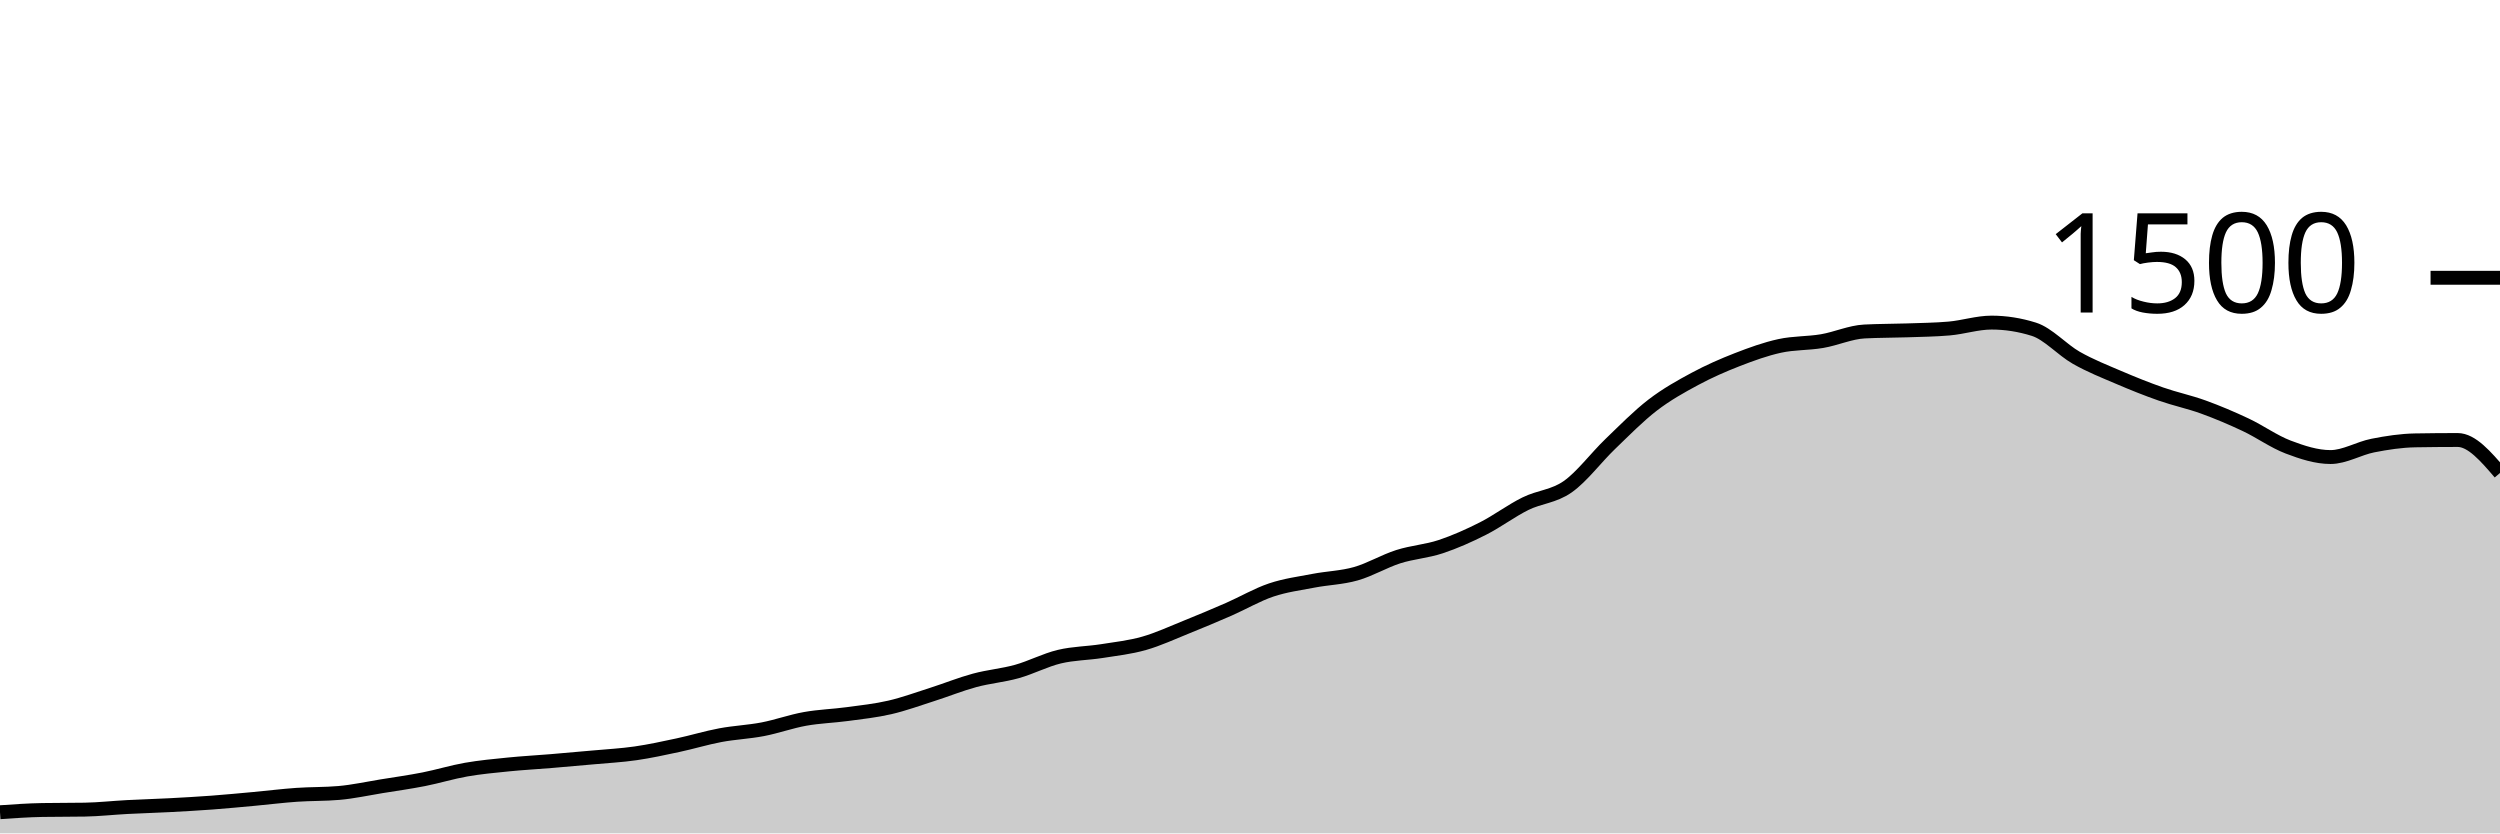
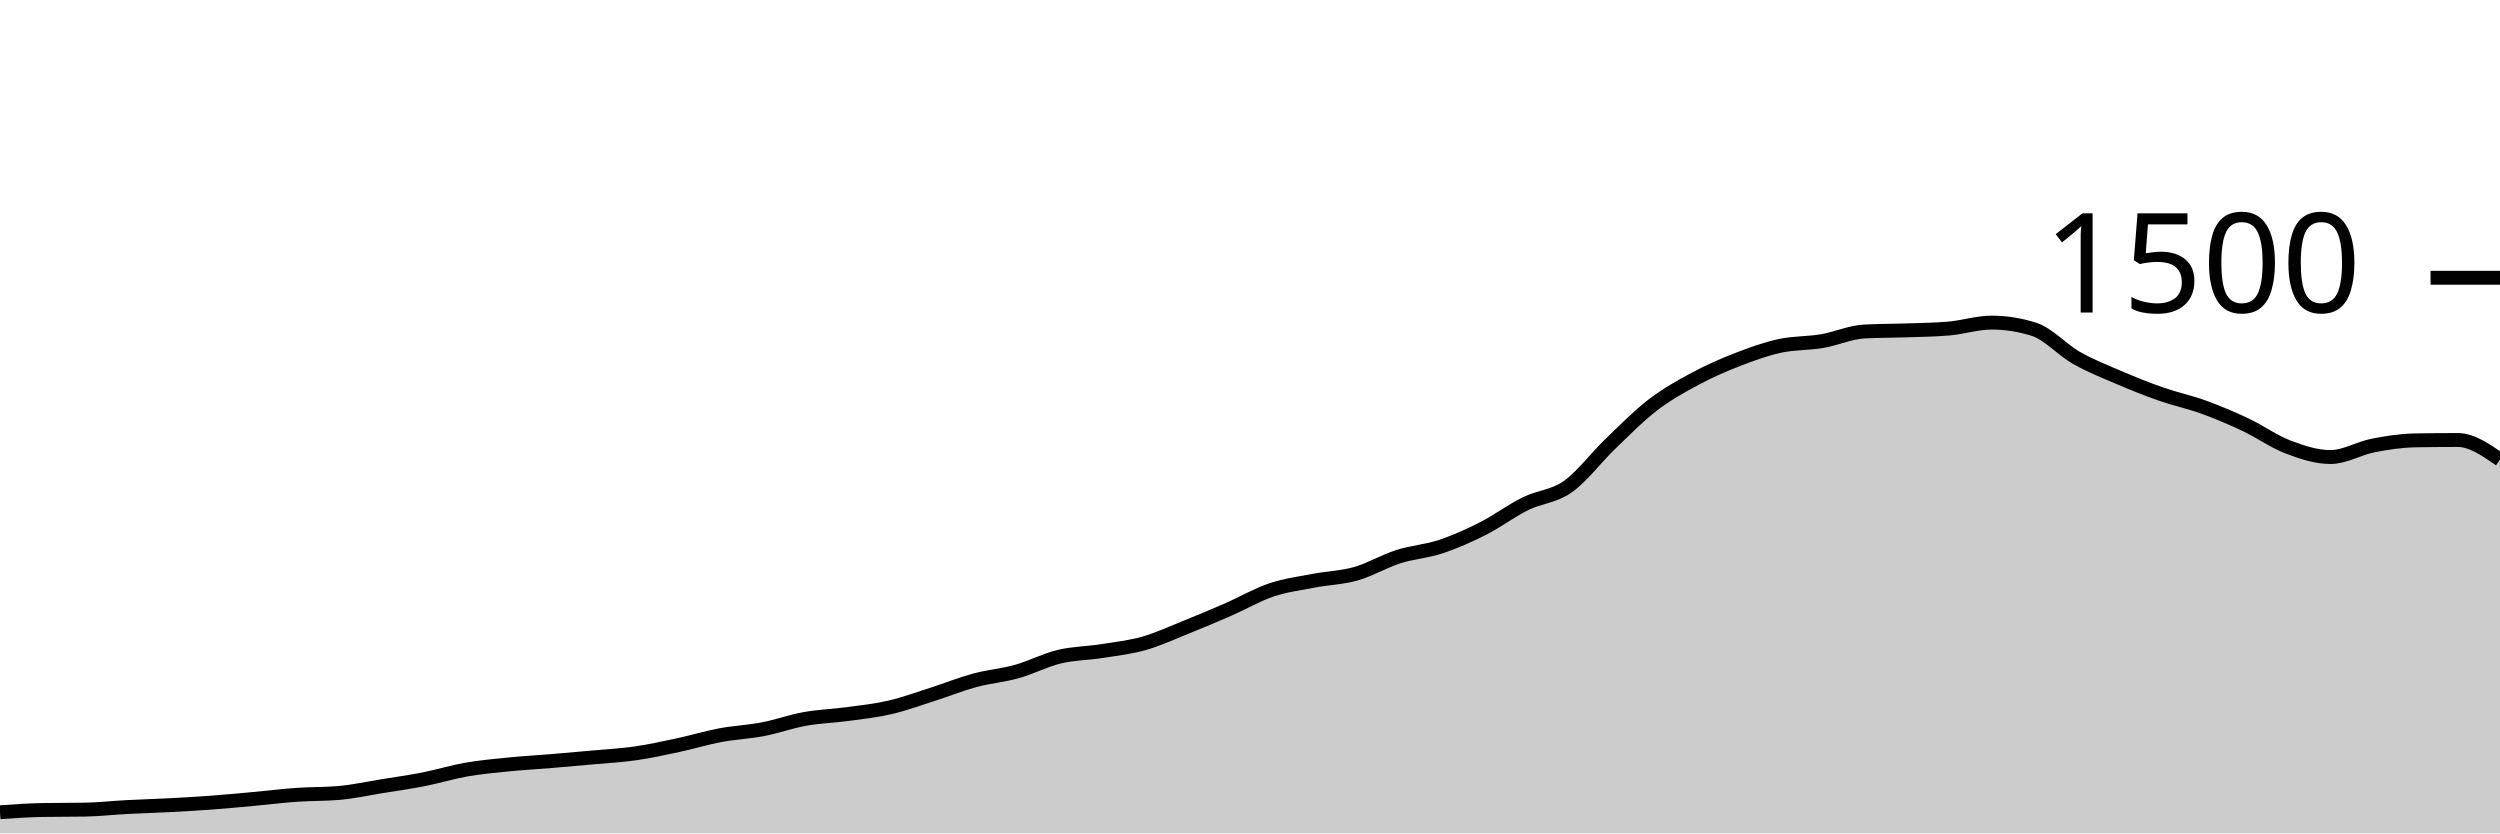
<svg xmlns="http://www.w3.org/2000/svg" viewBox="0 0 180 60">
  <g transform="translate(0,20)">
-     <path class="area" fill="rgba(0, 0, 0, 0.2)" d="M0,38.48C1.017,38.409,2.034,38.338,3.051,38.32C4.068,38.302,5.085,38.311,6.102,38.293C7.119,38.276,8.136,38.16,9.153,38.107C10.169,38.053,11.186,38.027,12.203,37.973C13.22,37.92,14.237,37.862,15.254,37.787C16.271,37.711,17.288,37.613,18.305,37.52C19.322,37.427,20.339,37.298,21.356,37.227C22.373,37.156,23.39,37.182,24.407,37.093C25.424,37.004,26.441,36.778,27.458,36.613C28.475,36.449,29.492,36.307,30.508,36.107C31.525,35.907,32.542,35.591,33.559,35.413C34.576,35.236,35.593,35.142,36.61,35.04C37.627,34.938,38.644,34.884,39.661,34.8C40.678,34.716,41.695,34.627,42.712,34.533C43.729,34.44,44.746,34.387,45.763,34.24C46.78,34.093,47.797,33.871,48.814,33.653C49.831,33.436,50.847,33.124,51.864,32.933C52.881,32.742,53.898,32.702,54.915,32.507C55.932,32.311,56.949,31.942,57.966,31.76C58.983,31.578,60,31.551,61.017,31.413C62.034,31.276,63.051,31.169,64.068,30.933C65.085,30.698,66.102,30.324,67.119,30C68.136,29.676,69.153,29.262,70.169,28.987C71.186,28.711,72.203,28.631,73.22,28.347C74.237,28.062,75.254,27.524,76.271,27.28C77.288,27.036,78.305,27.04,79.322,26.88C80.339,26.72,81.356,26.609,82.373,26.32C83.39,26.031,84.407,25.556,85.424,25.147C86.441,24.738,87.458,24.311,88.475,23.867C89.492,23.422,90.508,22.822,91.525,22.48C92.542,22.138,93.559,22.009,94.576,21.813C95.593,21.618,96.61,21.596,97.627,21.307C98.644,21.018,99.661,20.404,100.678,20.08C101.695,19.756,102.712,19.698,103.729,19.36C104.746,19.022,105.763,18.569,106.78,18.053C107.797,17.538,108.814,16.769,109.831,16.267C110.847,15.764,111.864,15.756,112.881,15.04C113.898,14.324,114.915,12.951,115.932,11.973C116.949,10.996,117.966,9.956,118.983,9.173C120,8.391,121.017,7.827,122.034,7.28C123.051,6.733,124.068,6.289,125.085,5.893C126.102,5.498,127.119,5.129,128.136,4.907C129.153,4.684,130.169,4.733,131.186,4.56C132.203,4.387,133.22,3.92,134.237,3.867C135.254,3.813,136.271,3.822,137.288,3.787C138.305,3.751,139.322,3.742,140.339,3.653C141.356,3.564,142.373,3.227,143.39,3.227C144.407,3.227,145.424,3.387,146.441,3.707C147.458,4.027,148.475,5.182,149.492,5.76C150.508,6.338,151.525,6.738,152.542,7.173C153.559,7.609,154.576,8.018,155.593,8.373C156.61,8.729,157.627,8.938,158.644,9.307C159.661,9.676,160.678,10.107,161.695,10.587C162.712,11.067,163.729,11.8,164.746,12.187C165.763,12.573,166.78,12.907,167.797,12.907C168.814,12.907,169.831,12.28,170.847,12.08C171.864,11.88,172.881,11.724,173.898,11.707C174.915,11.689,175.932,11.68,176.949,11.68C177.966,11.68,178.983,12.867,180,14.053L180,40C178.983,40,177.966,40,176.949,40C175.932,40,174.915,40,173.898,40C172.881,40,171.864,40,170.847,40C169.831,40,168.814,40,167.797,40C166.78,40,165.763,40,164.746,40C163.729,40,162.712,40,161.695,40C160.678,40,159.661,40,158.644,40C157.627,40,156.61,40,155.593,40C154.576,40,153.559,40,152.542,40C151.525,40,150.508,40,149.492,40C148.475,40,147.458,40,146.441,40C145.424,40,144.407,40,143.39,40C142.373,40,141.356,40,140.339,40C139.322,40,138.305,40,137.288,40C136.271,40,135.254,40,134.237,40C133.22,40,132.203,40,131.186,40C130.169,40,129.153,40,128.136,40C127.119,40,126.102,40,125.085,40C124.068,40,123.051,40,122.034,40C121.017,40,120,40,118.983,40C117.966,40,116.949,40,115.932,40C114.915,40,113.898,40,112.881,40C111.864,40,110.847,40,109.831,40C108.814,40,107.797,40,106.78,40C105.763,40,104.746,40,103.729,40C102.712,40,101.695,40,100.678,40C99.661,40,98.644,40,97.627,40C96.61,40,95.593,40,94.576,40C93.559,40,92.542,40,91.525,40C90.508,40,89.492,40,88.475,40C87.458,40,86.441,40,85.424,40C84.407,40,83.39,40,82.373,40C81.356,40,80.339,40,79.322,40C78.305,40,77.288,40,76.271,40C75.254,40,74.237,40,73.22,40C72.203,40,71.186,40,70.169,40C69.153,40,68.136,40,67.119,40C66.102,40,65.085,40,64.068,40C63.051,40,62.034,40,61.017,40C60,40,58.983,40,57.966,40C56.949,40,55.932,40,54.915,40C53.898,40,52.881,40,51.864,40C50.847,40,49.831,40,48.814,40C47.797,40,46.78,40,45.763,40C44.746,40,43.729,40,42.712,40C41.695,40,40.678,40,39.661,40C38.644,40,37.627,40,36.61,40C35.593,40,34.576,40,33.559,40C32.542,40,31.525,40,30.508,40C29.492,40,28.475,40,27.458,40C26.441,40,25.424,40,24.407,40C23.39,40,22.373,40,21.356,40C20.339,40,19.322,40,18.305,40C17.288,40,16.271,40,15.254,40C14.237,40,13.22,40,12.203,40C11.186,40,10.169,40,9.153,40C8.136,40,7.119,40,6.102,40C5.085,40,4.068,40,3.051,40C2.034,40,1.017,40,0,40Z" />
-     <path class="line" stroke="black" fill="none" d="M0,38.48C1.017,38.409,2.034,38.338,3.051,38.32C4.068,38.302,5.085,38.311,6.102,38.293C7.119,38.276,8.136,38.16,9.153,38.107C10.169,38.053,11.186,38.027,12.203,37.973C13.22,37.92,14.237,37.862,15.254,37.787C16.271,37.711,17.288,37.613,18.305,37.52C19.322,37.427,20.339,37.298,21.356,37.227C22.373,37.156,23.39,37.182,24.407,37.093C25.424,37.004,26.441,36.778,27.458,36.613C28.475,36.449,29.492,36.307,30.508,36.107C31.525,35.907,32.542,35.591,33.559,35.413C34.576,35.236,35.593,35.142,36.61,35.04C37.627,34.938,38.644,34.884,39.661,34.8C40.678,34.716,41.695,34.627,42.712,34.533C43.729,34.44,44.746,34.387,45.763,34.24C46.78,34.093,47.797,33.871,48.814,33.653C49.831,33.436,50.847,33.124,51.864,32.933C52.881,32.742,53.898,32.702,54.915,32.507C55.932,32.311,56.949,31.942,57.966,31.76C58.983,31.578,60,31.551,61.017,31.413C62.034,31.276,63.051,31.169,64.068,30.933C65.085,30.698,66.102,30.324,67.119,30C68.136,29.676,69.153,29.262,70.169,28.987C71.186,28.711,72.203,28.631,73.22,28.347C74.237,28.062,75.254,27.524,76.271,27.28C77.288,27.036,78.305,27.04,79.322,26.88C80.339,26.72,81.356,26.609,82.373,26.32C83.39,26.031,84.407,25.556,85.424,25.147C86.441,24.738,87.458,24.311,88.475,23.867C89.492,23.422,90.508,22.822,91.525,22.48C92.542,22.138,93.559,22.009,94.576,21.813C95.593,21.618,96.61,21.596,97.627,21.307C98.644,21.018,99.661,20.404,100.678,20.08C101.695,19.756,102.712,19.698,103.729,19.36C104.746,19.022,105.763,18.569,106.78,18.053C107.797,17.538,108.814,16.769,109.831,16.267C110.847,15.764,111.864,15.756,112.881,15.04C113.898,14.324,114.915,12.951,115.932,11.973C116.949,10.996,117.966,9.956,118.983,9.173C120,8.391,121.017,7.827,122.034,7.28C123.051,6.733,124.068,6.289,125.085,5.893C126.102,5.498,127.119,5.129,128.136,4.907C129.153,4.684,130.169,4.733,131.186,4.56C132.203,4.387,133.22,3.92,134.237,3.867C135.254,3.813,136.271,3.822,137.288,3.787C138.305,3.751,139.322,3.742,140.339,3.653C141.356,3.564,142.373,3.227,143.39,3.227C144.407,3.227,145.424,3.387,146.441,3.707C147.458,4.027,148.475,5.182,149.492,5.76C150.508,6.338,151.525,6.738,152.542,7.173C153.559,7.609,154.576,8.018,155.593,8.373C156.61,8.729,157.627,8.938,158.644,9.307C159.661,9.676,160.678,10.107,161.695,10.587C162.712,11.067,163.729,11.8,164.746,12.187C165.763,12.573,166.78,12.907,167.797,12.907C168.814,12.907,169.831,12.28,170.847,12.08C171.864,11.88,172.881,11.724,173.898,11.707C174.915,11.689,175.932,11.68,176.949,11.68C177.966,11.68,178.983,12.867,180,14.053" />
+     <path class="area" fill="rgba(0, 0, 0, 0.2)" d="M0,38.48C1.017,38.409,2.034,38.338,3.051,38.32C4.068,38.302,5.085,38.311,6.102,38.293C7.119,38.276,8.136,38.16,9.153,38.107C10.169,38.053,11.186,38.027,12.203,37.973C13.22,37.92,14.237,37.862,15.254,37.787C16.271,37.711,17.288,37.613,18.305,37.52C19.322,37.427,20.339,37.298,21.356,37.227C22.373,37.156,23.39,37.182,24.407,37.093C25.424,37.004,26.441,36.778,27.458,36.613C28.475,36.449,29.492,36.307,30.508,36.107C31.525,35.907,32.542,35.591,33.559,35.413C34.576,35.236,35.593,35.142,36.61,35.04C37.627,34.938,38.644,34.884,39.661,34.8C40.678,34.716,41.695,34.627,42.712,34.533C43.729,34.44,44.746,34.387,45.763,34.24C46.78,34.093,47.797,33.871,48.814,33.653C49.831,33.436,50.847,33.124,51.864,32.933C52.881,32.742,53.898,32.702,54.915,32.507C55.932,32.311,56.949,31.942,57.966,31.76C58.983,31.578,60,31.551,61.017,31.413C62.034,31.276,63.051,31.169,64.068,30.933C65.085,30.698,66.102,30.324,67.119,30C68.136,29.676,69.153,29.262,70.169,28.987C71.186,28.711,72.203,28.631,73.22,28.347C74.237,28.062,75.254,27.524,76.271,27.28C77.288,27.036,78.305,27.04,79.322,26.88C80.339,26.72,81.356,26.609,82.373,26.32C83.39,26.031,84.407,25.556,85.424,25.147C86.441,24.738,87.458,24.311,88.475,23.867C89.492,23.422,90.508,22.822,91.525,22.48C92.542,22.138,93.559,22.009,94.576,21.813C95.593,21.618,96.61,21.596,97.627,21.307C98.644,21.018,99.661,20.404,100.678,20.08C101.695,19.756,102.712,19.698,103.729,19.36C104.746,19.022,105.763,18.569,106.78,18.053C107.797,17.538,108.814,16.769,109.831,16.267C110.847,15.764,111.864,15.756,112.881,15.04C113.898,14.324,114.915,12.951,115.932,11.973C116.949,10.996,117.966,9.956,118.983,9.173C120,8.391,121.017,7.827,122.034,7.28C123.051,6.733,124.068,6.289,125.085,5.893C126.102,5.498,127.119,5.129,128.136,4.907C129.153,4.684,130.169,4.733,131.186,4.56C132.203,4.387,133.22,3.92,134.237,3.867C135.254,3.813,136.271,3.822,137.288,3.787C138.305,3.751,139.322,3.742,140.339,3.653C141.356,3.564,142.373,3.227,143.39,3.227C144.407,3.227,145.424,3.387,146.441,3.707C147.458,4.027,148.475,5.182,149.492,5.76C150.508,6.338,151.525,6.738,152.542,7.173C153.559,7.609,154.576,8.018,155.593,8.373C156.61,8.729,157.627,8.938,158.644,9.307C159.661,9.676,160.678,10.107,161.695,10.587C162.712,11.067,163.729,11.8,164.746,12.187C165.763,12.573,166.78,12.907,167.797,12.907C168.814,12.907,169.831,12.28,170.847,12.08C171.864,11.88,172.881,11.724,173.898,11.707C174.915,11.689,175.932,11.68,176.949,11.68C177.966,11.68,178.983,12.387,180,13.093L180,40C178.983,40,177.966,40,176.949,40C175.932,40,174.915,40,173.898,40C172.881,40,171.864,40,170.847,40C169.831,40,168.814,40,167.797,40C166.78,40,165.763,40,164.746,40C163.729,40,162.712,40,161.695,40C160.678,40,159.661,40,158.644,40C157.627,40,156.61,40,155.593,40C154.576,40,153.559,40,152.542,40C151.525,40,150.508,40,149.492,40C148.475,40,147.458,40,146.441,40C145.424,40,144.407,40,143.39,40C142.373,40,141.356,40,140.339,40C139.322,40,138.305,40,137.288,40C136.271,40,135.254,40,134.237,40C133.22,40,132.203,40,131.186,40C130.169,40,129.153,40,128.136,40C127.119,40,126.102,40,125.085,40C124.068,40,123.051,40,122.034,40C121.017,40,120,40,118.983,40C117.966,40,116.949,40,115.932,40C114.915,40,113.898,40,112.881,40C111.864,40,110.847,40,109.831,40C108.814,40,107.797,40,106.78,40C105.763,40,104.746,40,103.729,40C102.712,40,101.695,40,100.678,40C99.661,40,98.644,40,97.627,40C96.61,40,95.593,40,94.576,40C93.559,40,92.542,40,91.525,40C90.508,40,89.492,40,88.475,40C87.458,40,86.441,40,85.424,40C84.407,40,83.39,40,82.373,40C81.356,40,80.339,40,79.322,40C78.305,40,77.288,40,76.271,40C75.254,40,74.237,40,73.22,40C72.203,40,71.186,40,70.169,40C69.153,40,68.136,40,67.119,40C66.102,40,65.085,40,64.068,40C63.051,40,62.034,40,61.017,40C60,40,58.983,40,57.966,40C56.949,40,55.932,40,54.915,40C53.898,40,52.881,40,51.864,40C50.847,40,49.831,40,48.814,40C47.797,40,46.78,40,45.763,40C44.746,40,43.729,40,42.712,40C41.695,40,40.678,40,39.661,40C38.644,40,37.627,40,36.61,40C35.593,40,34.576,40,33.559,40C32.542,40,31.525,40,30.508,40C29.492,40,28.475,40,27.458,40C26.441,40,25.424,40,24.407,40C23.39,40,22.373,40,21.356,40C20.339,40,19.322,40,18.305,40C17.288,40,16.271,40,15.254,40C14.237,40,13.22,40,12.203,40C11.186,40,10.169,40,9.153,40C8.136,40,7.119,40,6.102,40C5.085,40,4.068,40,3.051,40C2.034,40,1.017,40,0,40Z" />
+     <path class="line" stroke="black" fill="none" d="M0,38.48C1.017,38.409,2.034,38.338,3.051,38.32C4.068,38.302,5.085,38.311,6.102,38.293C7.119,38.276,8.136,38.16,9.153,38.107C10.169,38.053,11.186,38.027,12.203,37.973C13.22,37.92,14.237,37.862,15.254,37.787C16.271,37.711,17.288,37.613,18.305,37.52C19.322,37.427,20.339,37.298,21.356,37.227C22.373,37.156,23.39,37.182,24.407,37.093C25.424,37.004,26.441,36.778,27.458,36.613C28.475,36.449,29.492,36.307,30.508,36.107C31.525,35.907,32.542,35.591,33.559,35.413C34.576,35.236,35.593,35.142,36.61,35.04C37.627,34.938,38.644,34.884,39.661,34.8C40.678,34.716,41.695,34.627,42.712,34.533C43.729,34.44,44.746,34.387,45.763,34.24C46.78,34.093,47.797,33.871,48.814,33.653C49.831,33.436,50.847,33.124,51.864,32.933C52.881,32.742,53.898,32.702,54.915,32.507C55.932,32.311,56.949,31.942,57.966,31.76C58.983,31.578,60,31.551,61.017,31.413C62.034,31.276,63.051,31.169,64.068,30.933C65.085,30.698,66.102,30.324,67.119,30C68.136,29.676,69.153,29.262,70.169,28.987C71.186,28.711,72.203,28.631,73.22,28.347C74.237,28.062,75.254,27.524,76.271,27.28C77.288,27.036,78.305,27.04,79.322,26.88C80.339,26.72,81.356,26.609,82.373,26.32C83.39,26.031,84.407,25.556,85.424,25.147C86.441,24.738,87.458,24.311,88.475,23.867C89.492,23.422,90.508,22.822,91.525,22.48C92.542,22.138,93.559,22.009,94.576,21.813C95.593,21.618,96.61,21.596,97.627,21.307C98.644,21.018,99.661,20.404,100.678,20.08C101.695,19.756,102.712,19.698,103.729,19.36C104.746,19.022,105.763,18.569,106.78,18.053C107.797,17.538,108.814,16.769,109.831,16.267C110.847,15.764,111.864,15.756,112.881,15.04C113.898,14.324,114.915,12.951,115.932,11.973C116.949,10.996,117.966,9.956,118.983,9.173C120,8.391,121.017,7.827,122.034,7.28C123.051,6.733,124.068,6.289,125.085,5.893C126.102,5.498,127.119,5.129,128.136,4.907C129.153,4.684,130.169,4.733,131.186,4.56C132.203,4.387,133.22,3.92,134.237,3.867C135.254,3.813,136.271,3.822,137.288,3.787C138.305,3.751,139.322,3.742,140.339,3.653C141.356,3.564,142.373,3.227,143.39,3.227C144.407,3.227,145.424,3.387,146.441,3.707C147.458,4.027,148.475,5.182,149.492,5.76C150.508,6.338,151.525,6.738,152.542,7.173C153.559,7.609,154.576,8.018,155.593,8.373C156.61,8.729,157.627,8.938,158.644,9.307C159.661,9.676,160.678,10.107,161.695,10.587C162.712,11.067,163.729,11.8,164.746,12.187C165.763,12.573,166.78,12.907,167.797,12.907C168.814,12.907,169.831,12.28,170.847,12.08C171.864,11.88,172.881,11.724,173.898,11.707C174.915,11.689,175.932,11.68,176.949,11.68C177.966,11.68,178.983,12.387,180,13.093" />
    <path class="axis-ceiling" stroke-width="1" stroke="black" fill="none" d="M175,0L180,0" />
    <text class="axis-ceiling-label" font-family="sans-serif" text-anchor="end" font-size="10px" x="170" y="2.5">1500</text>
  </g>
</svg>
